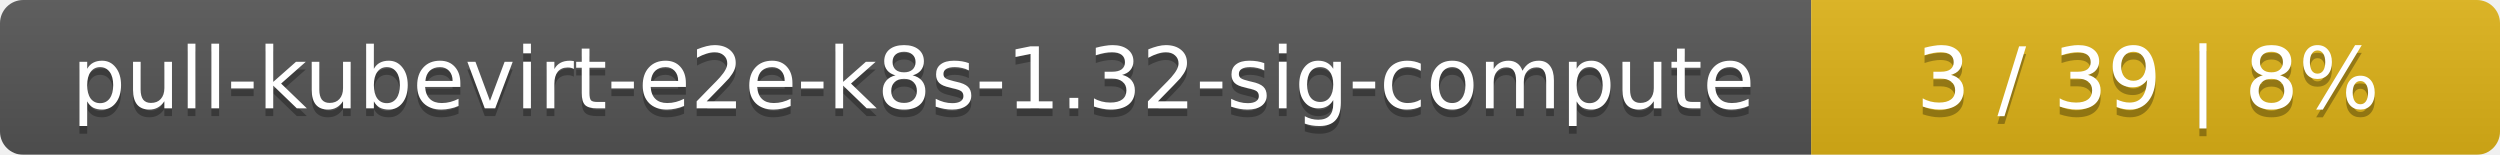
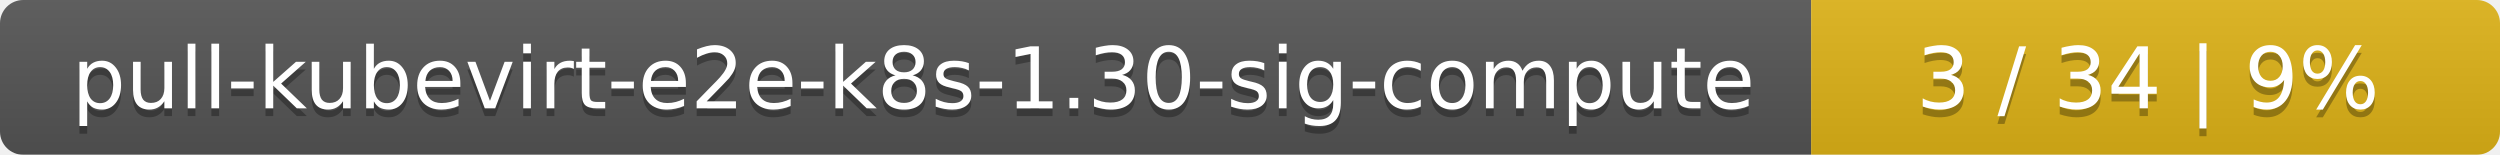
<svg xmlns="http://www.w3.org/2000/svg" width="323" height="20">
  <linearGradient id="smooth" x2="0" y2="100%">
    <stop offset="0" stop-color="#bbb" stop-opacity=".1" />
    <stop offset="1" stop-opacity=".1" />
  </linearGradient>
  <mask id="round">
    <rect width="323" height="20" rx="3" fill="#fff" />
  </mask>
  <g mask="url(#round)">
    <rect width="234" height="20" fill="#555" />
    <rect x="234" width="89" height="20" fill="#dfb317" />
    <rect width="323" height="20" fill="url(#smooth)" />
  </g>
  <g fill="#fff" text-anchor="middle" font-family="DejaVu Sans,Verdana,Geneva,sans-serif" font-size="11">
-     <text x="118" y="15" fill="#010101" fill-opacity=".3">pull-kubevirt-e2e-k8s-1.32-sig-compute</text>
-     <text x="118" y="14">pull-kubevirt-e2e-k8s-1.32-sig-compute</text>
-     <text x="277.5" y="15" fill="#010101" fill-opacity=".3">3 / 39    |    8%</text>
-     <text x="277.5" y="14">3 / 39    |    8%</text>
+     <text x="118" y="15" fill="#010101" fill-opacity=".3">pull-kubevirt-e2e-k8s-1.30-sig-compute</text>
+     <text x="118" y="14">pull-kubevirt-e2e-k8s-1.30-sig-compute</text>
+     <text x="277.5" y="15" fill="#010101" fill-opacity=".3">3 / 34    |    9%</text>
+     <text x="277.5" y="14">3 / 34    |    9%</text>
  </g>
</svg>
